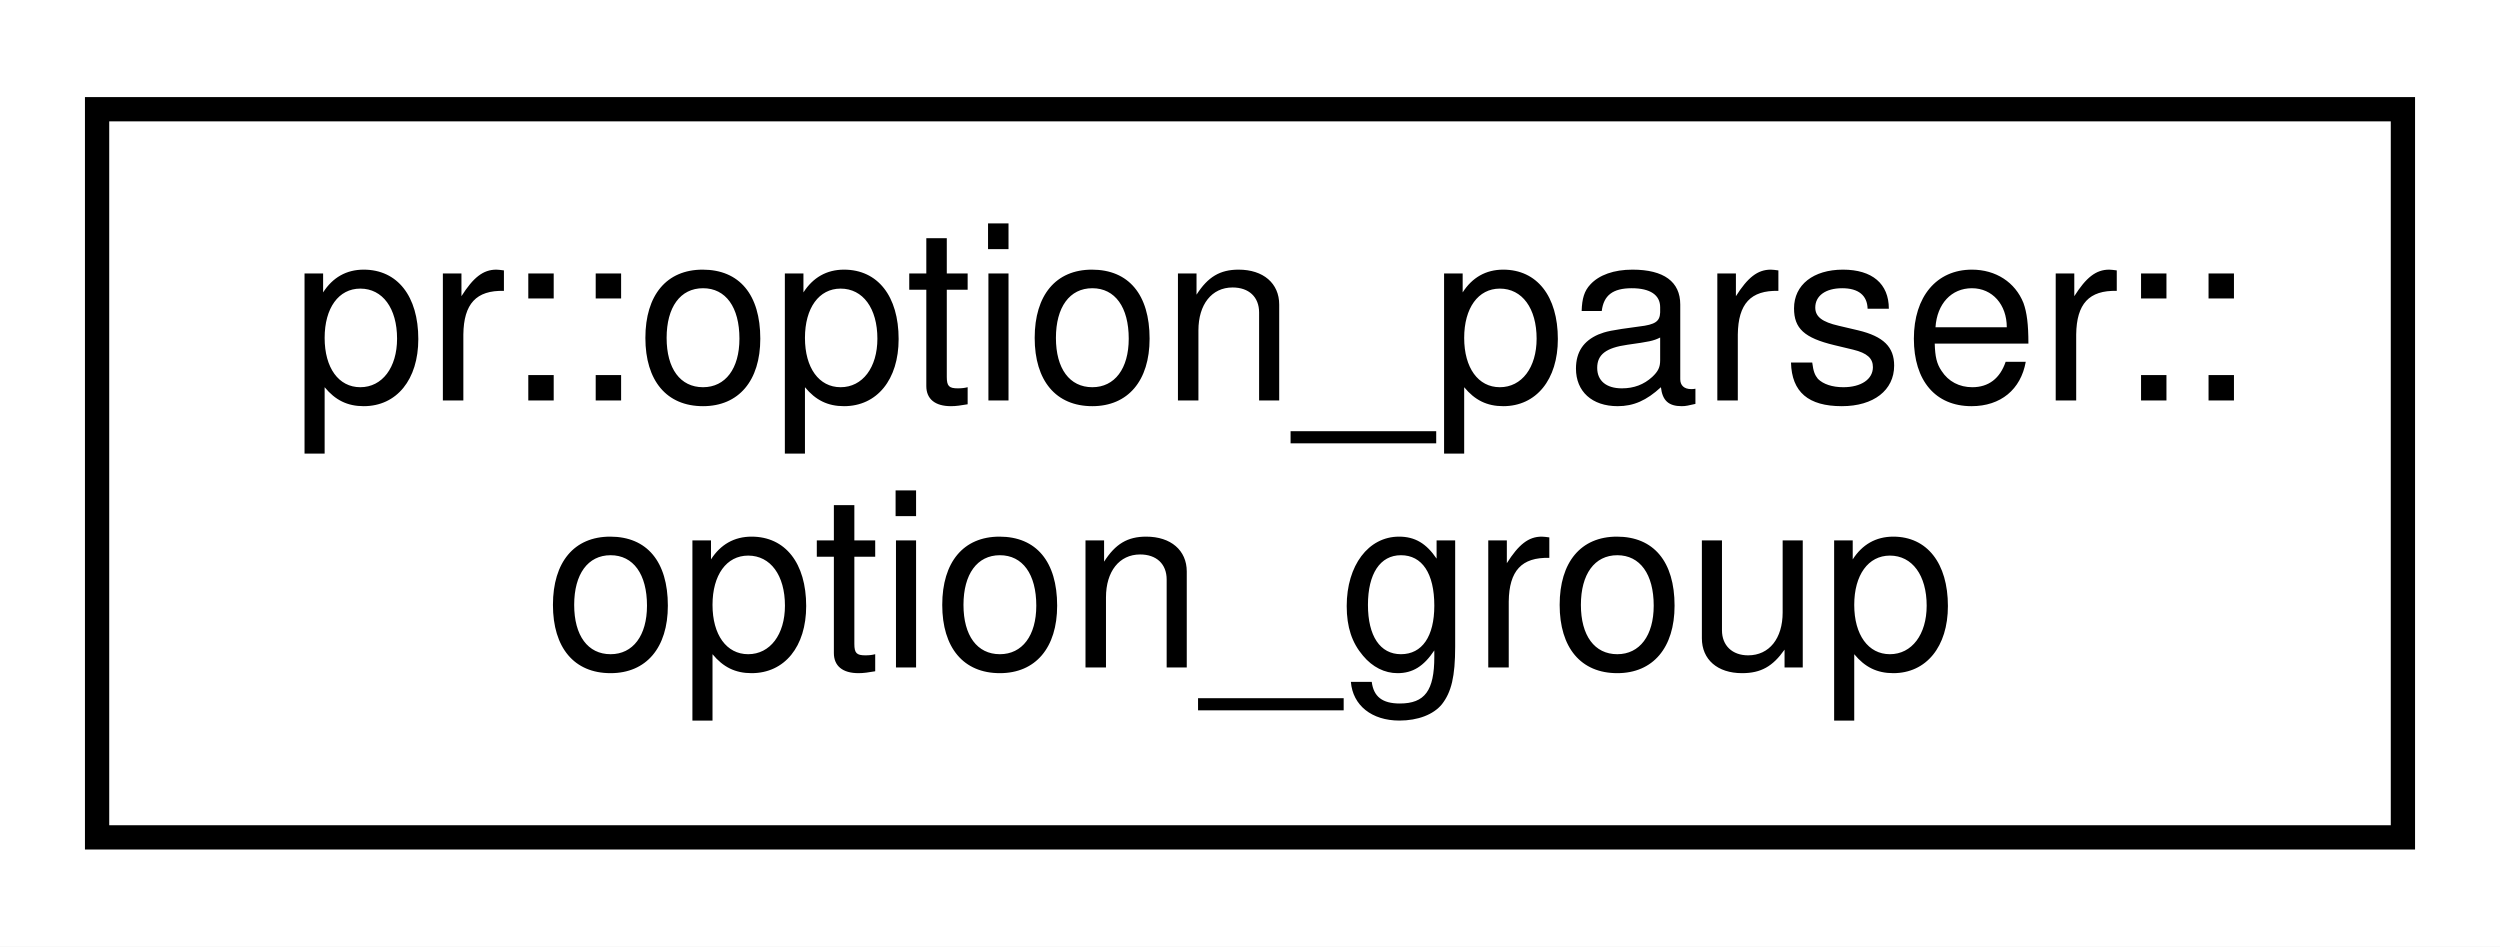
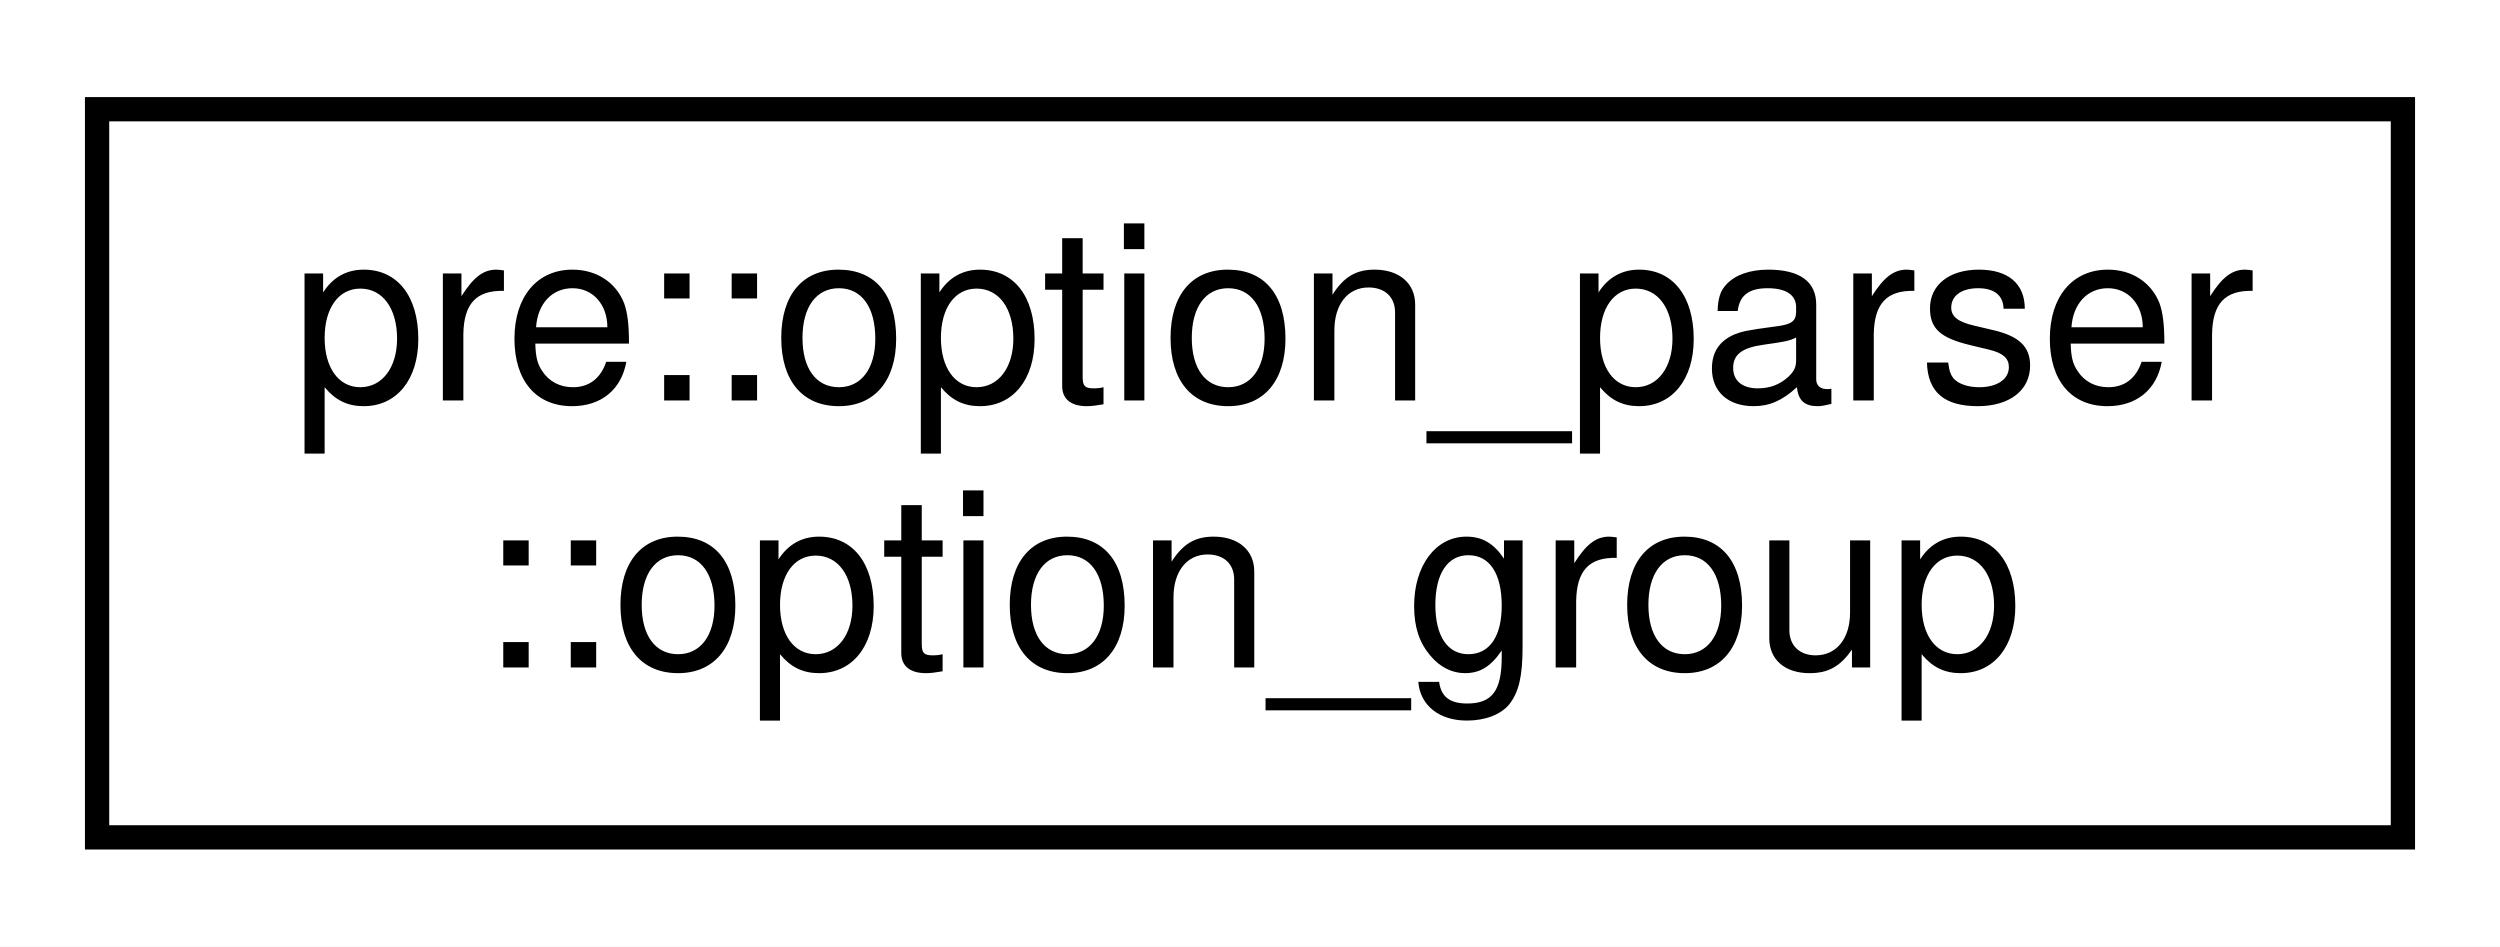
<svg xmlns="http://www.w3.org/2000/svg" xmlns:xlink="http://www.w3.org/1999/xlink" width="103pt" height="39pt" viewBox="0.00 0.00 103.00 39.00">
  <g id="graph0" class="graph" transform="scale(1 1) rotate(0) translate(4 35)">
    <polygon fill="#ffffff" stroke="transparent" points="-4,4 -4,-35 99,-35 99,4 -4,4" />
    <g id="node1" class="node">
      <g id="a_node1">
-         <a xlink:href="classpr_1_1option__parser_1_1option__group.html" target="_top" xlink:title="Option group. ">
+         <a xlink:href="classpre_1_1option__parser_1_1option__group.html" target="_top" xlink:title="Option group. ">
          <polygon fill="#ffffff" stroke="#000000" points="0,-.5 0,-30.5 95,-30.5 95,-.5 0,-.5" />
-           <text text-anchor="start" x="8" y="-18.5" font-family="Helvetica,sans-Serif" font-size="10.00" fill="#000000">pr::option_parser::</text>
-           <text text-anchor="middle" x="47.5" y="-7.5" font-family="Helvetica,sans-Serif" font-size="10.00" fill="#000000">option_group</text>
+           <text text-anchor="start" x="8" y="-18.5" font-family="Helvetica,sans-Serif" font-size="10.00" fill="#000000">pre::option_parser</text>
+           <text text-anchor="middle" x="47.5" y="-7.5" font-family="Helvetica,sans-Serif" font-size="10.00" fill="#000000">::option_group</text>
        </a>
      </g>
    </g>
  </g>
</svg>
